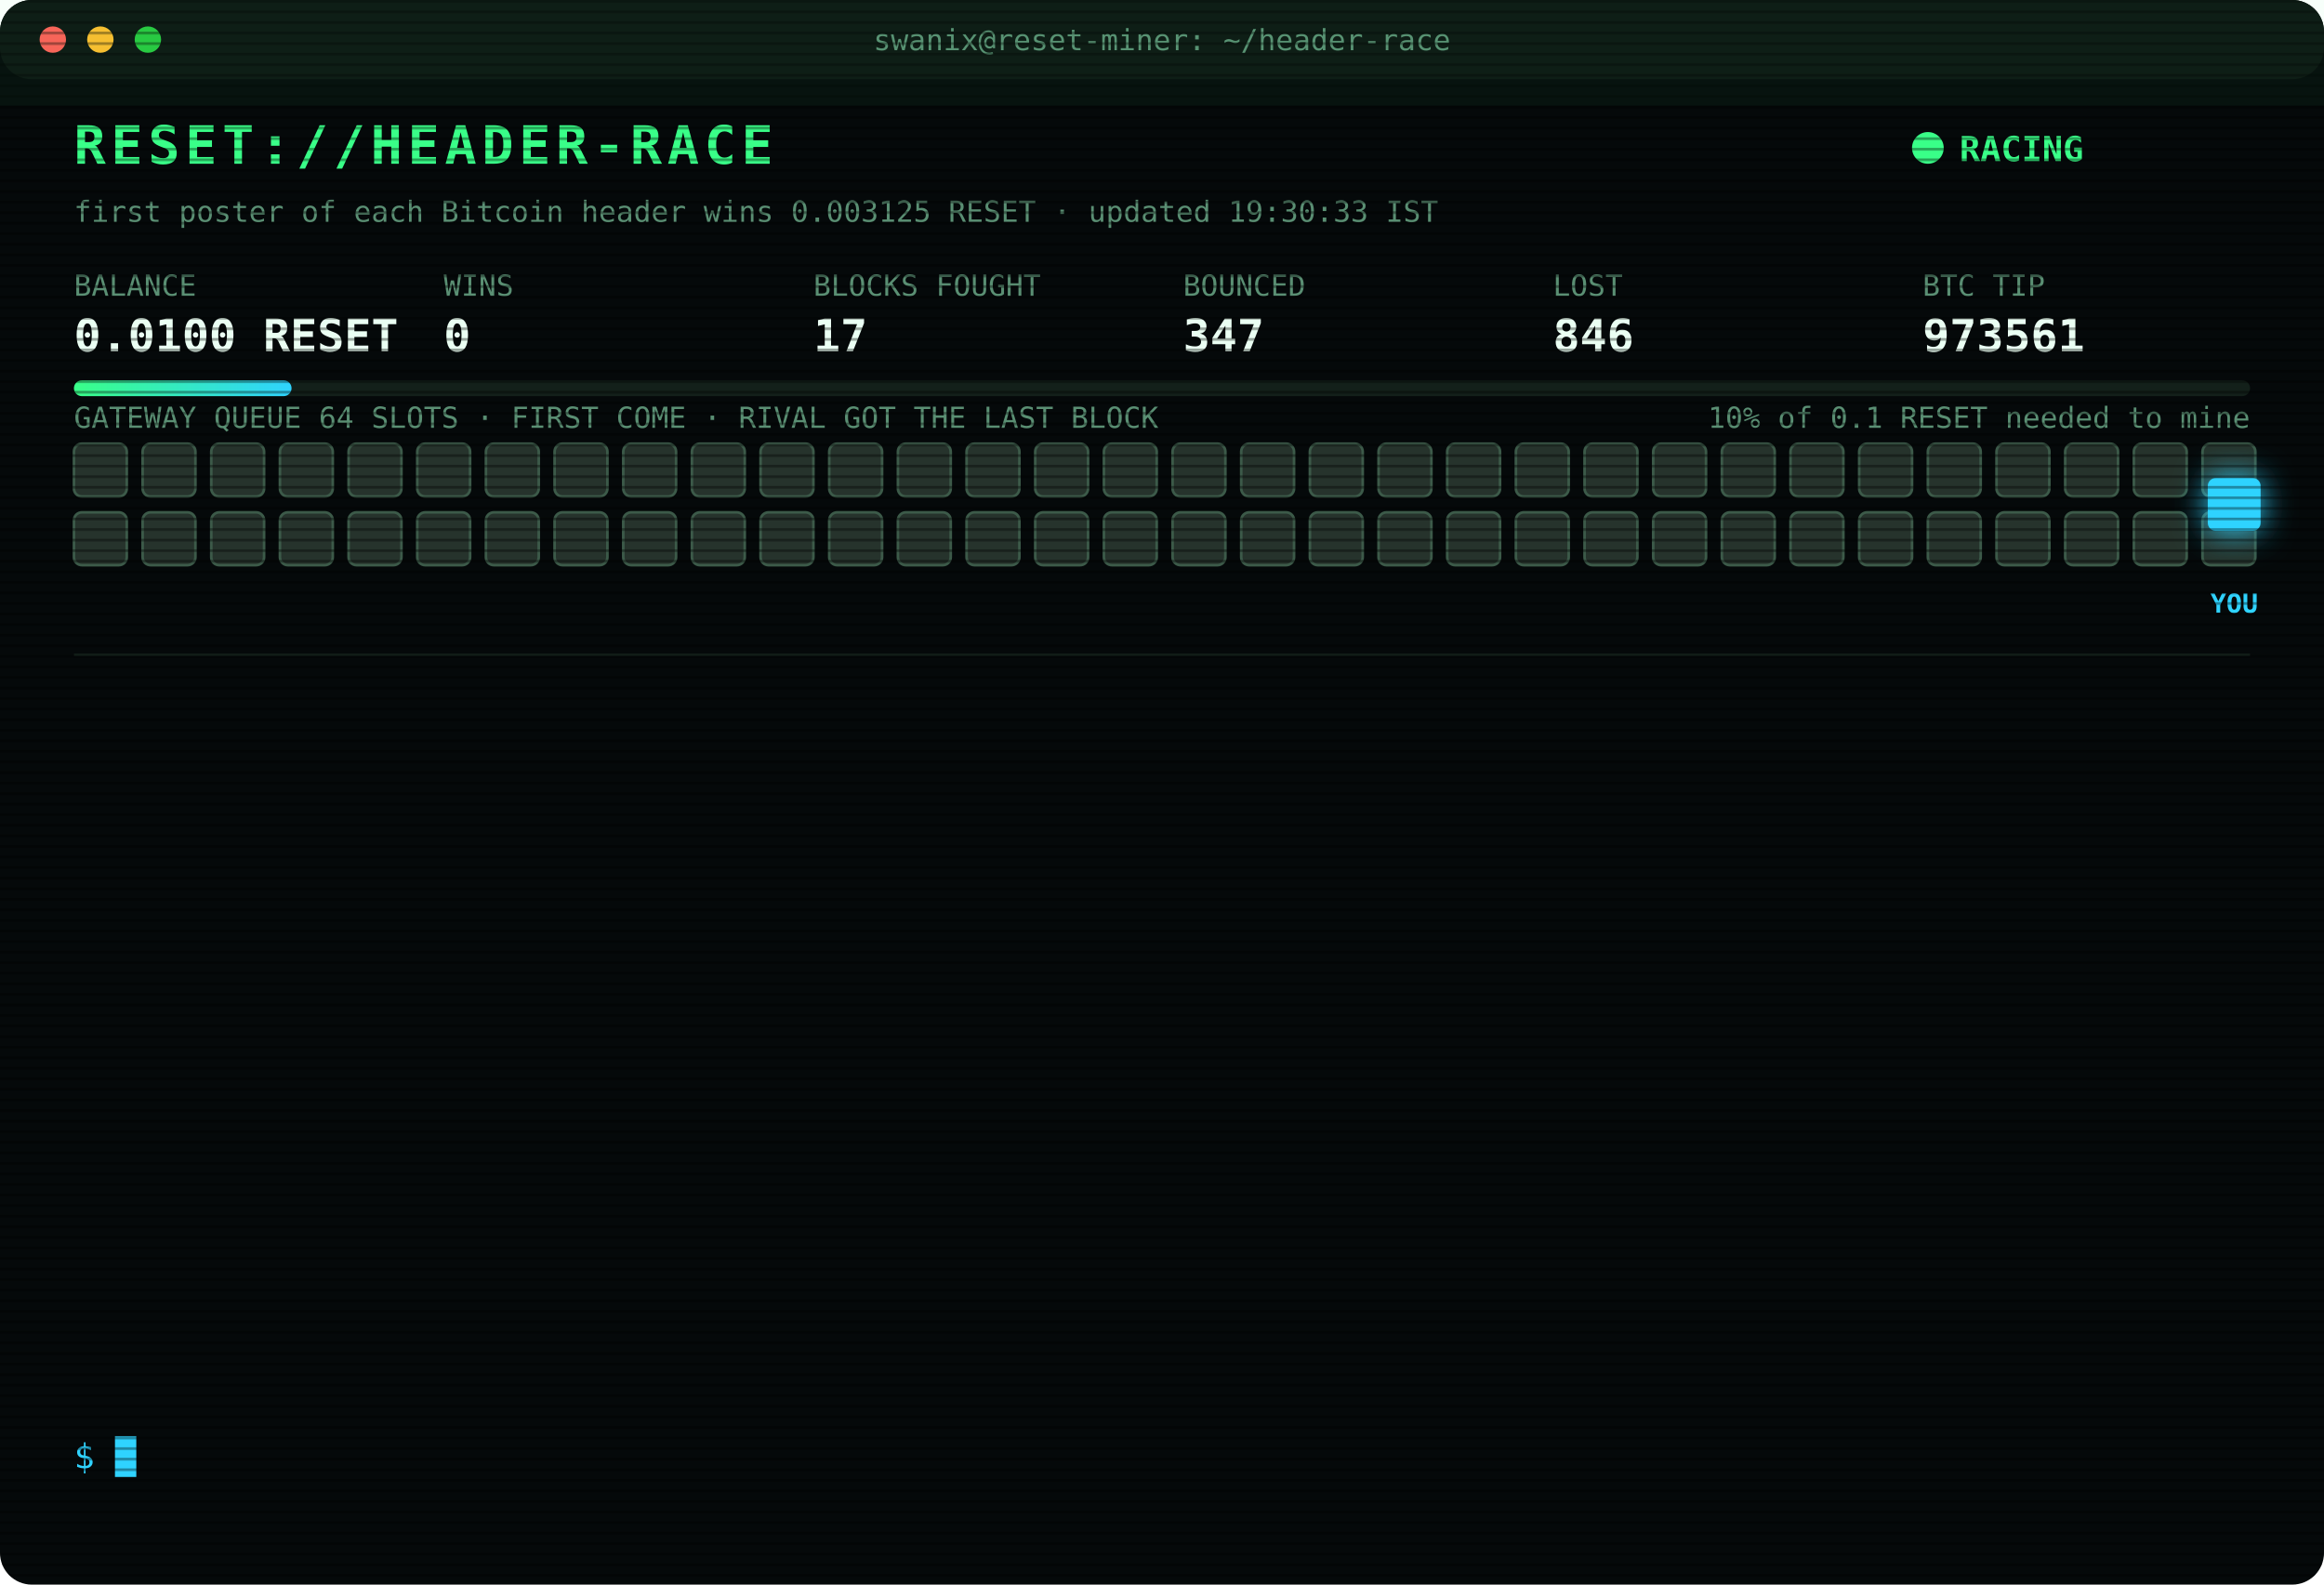
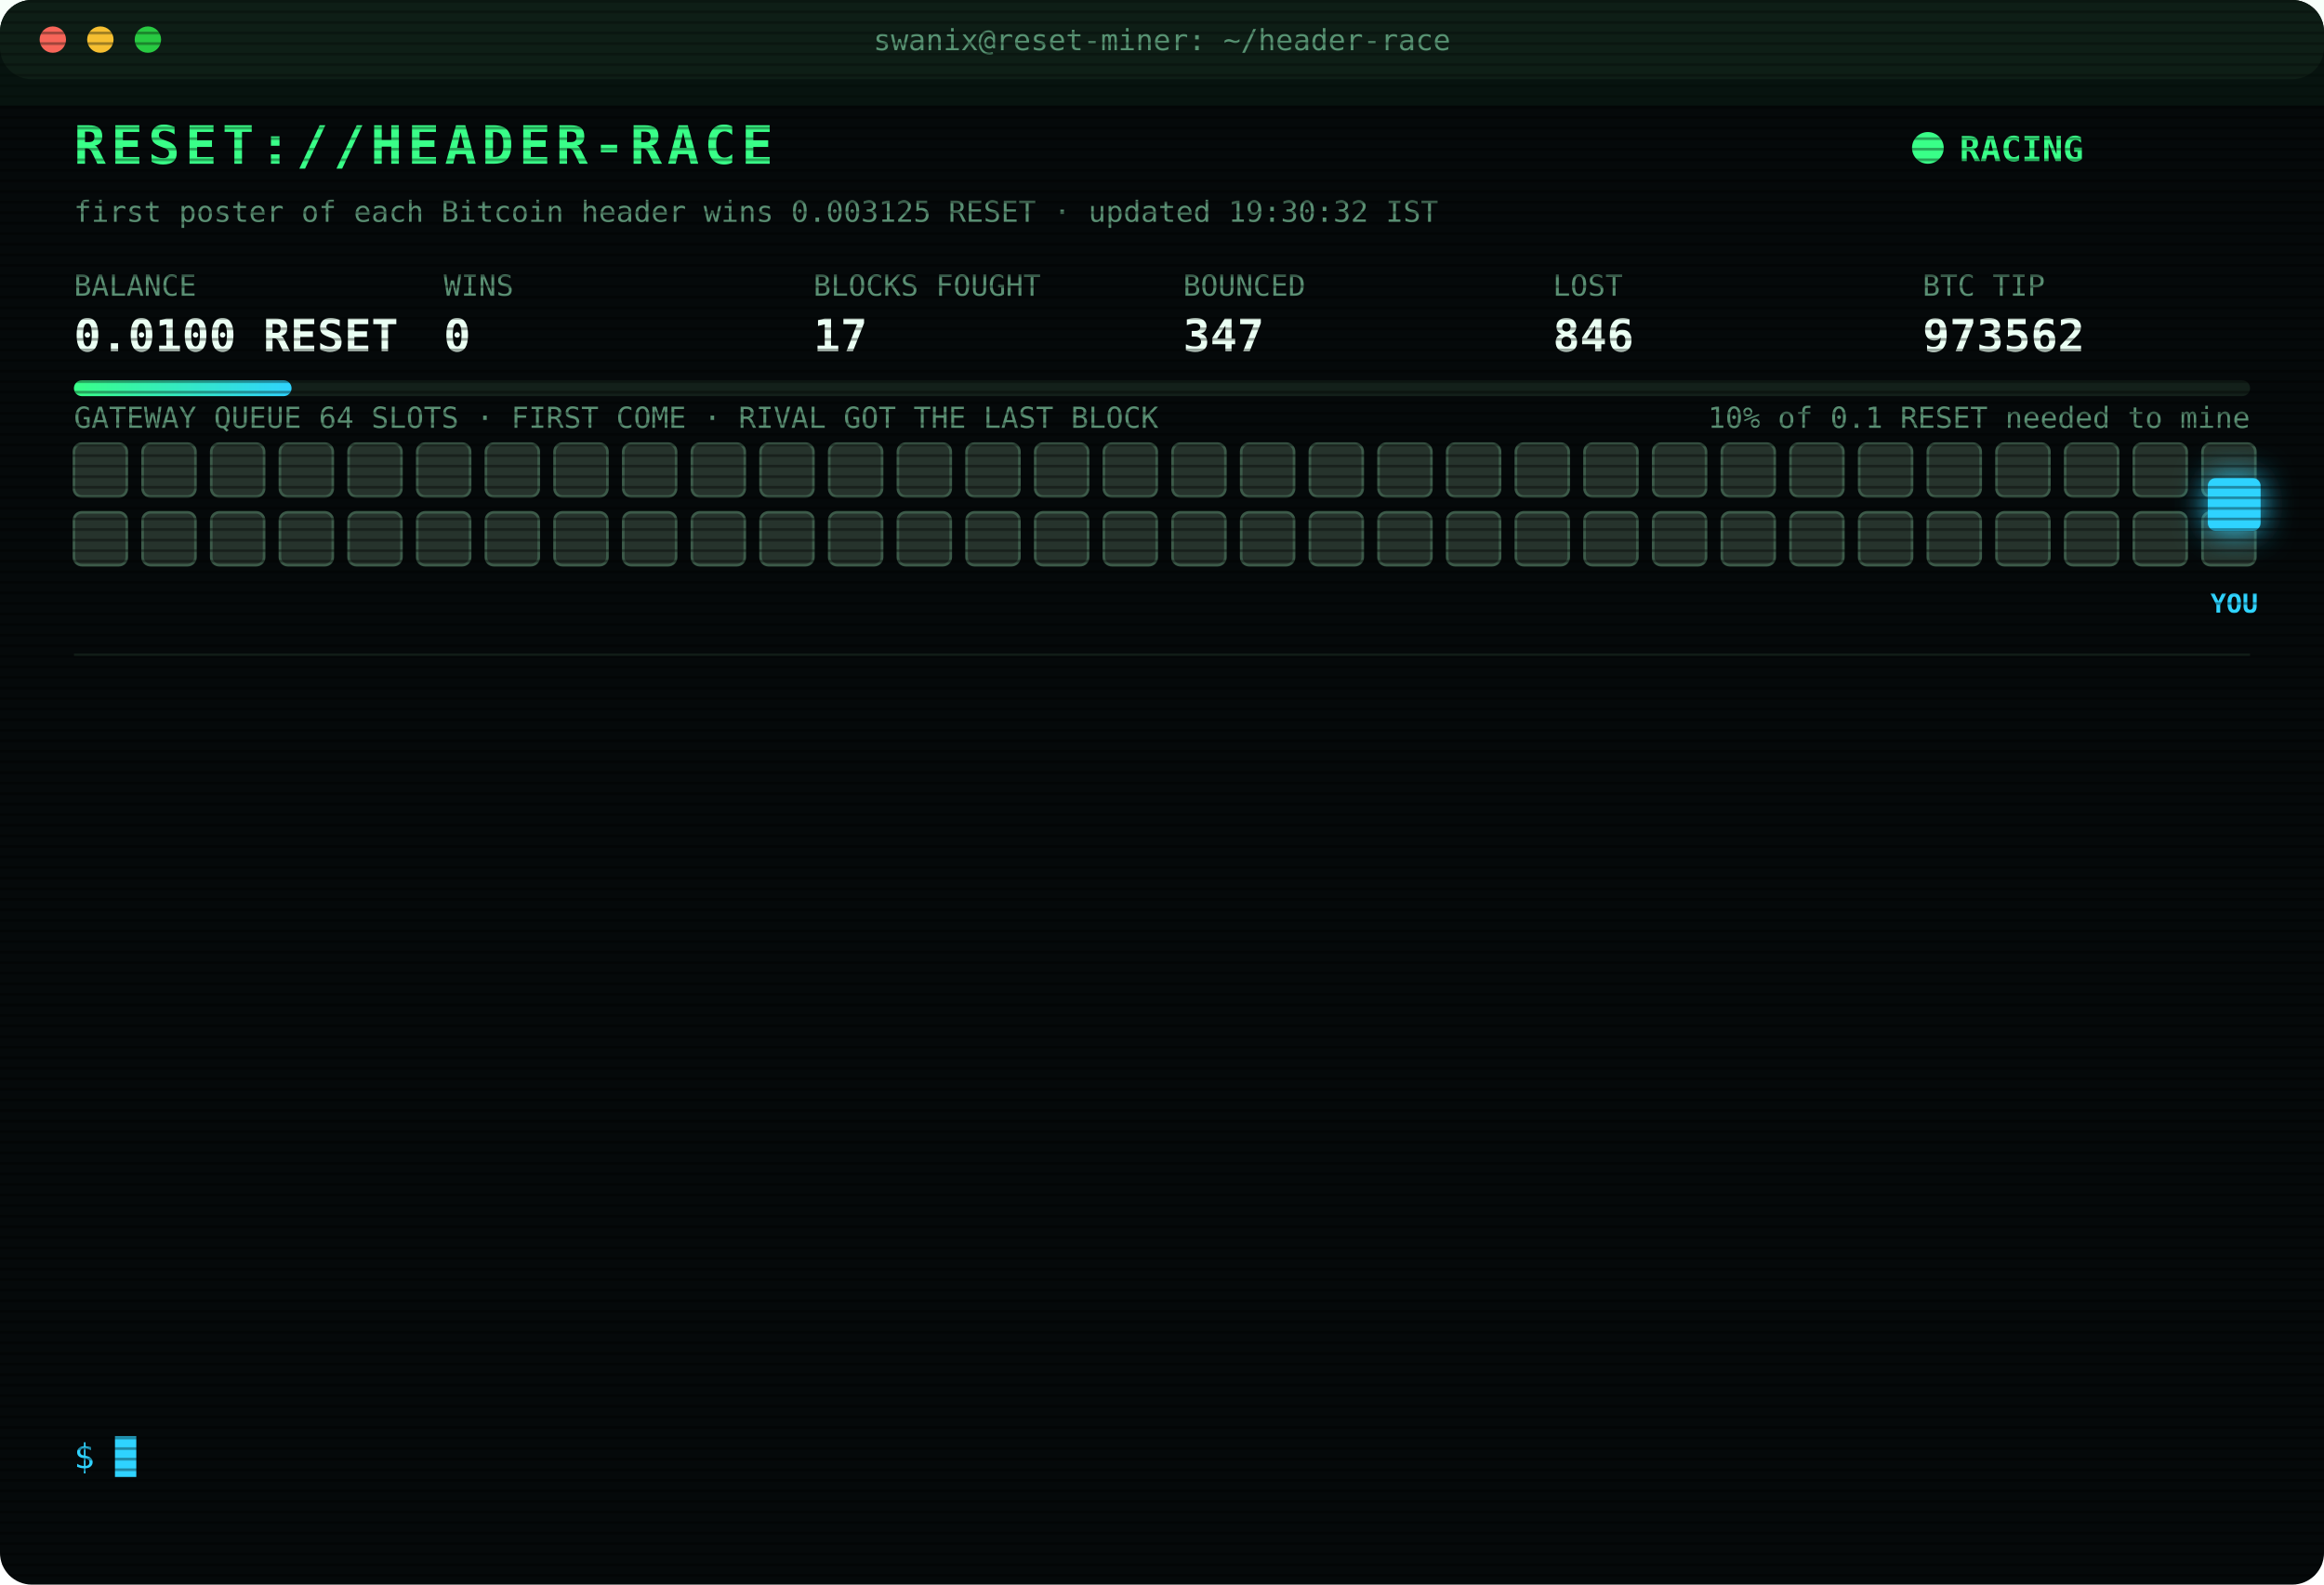
<svg xmlns="http://www.w3.org/2000/svg" width="880" height="600" viewBox="0 0 880 600" font-family="ui-monospace,SFMono-Regular,Menlo,Consolas,monospace">
  <style>
text{font-size:13px;fill:#7CFFB2}
.title{font-size:20px;font-weight:700;fill:#39FF88;letter-spacing:2px;animation:glitch 3s infinite steps(1)}
.sub{fill:#2fd3ff}.k{fill:#5a8f73;font-size:11px}.v{font-size:17px;font-weight:700;fill:#eafff3}
.ts{fill:#3f6b56}.boot{fill:#2fd3ff}.dim{fill:#5a8f73}.bad{fill:#ff4d6d}.warn{fill:#ffd23f}.mag{fill:#ff5cf0}.win{fill:#39FF88;font-weight:700}
.tag{font-size:10px;fill:#2fd3ff;font-weight:700}
.rival{fill:#26332c;stroke:#3c5a49;animation:jam 1.2s infinite alternate}
.idle{fill:#141c18;stroke:#22302a;animation:breathe 4s infinite}
.me{fill:#2fd3ff;filter:drop-shadow(0 0 6px #2fd3ff)}
.hover{animation:nudge 1.1s infinite ease-in-out}.bounce{animation:kick 1.4s infinite}
.ln{opacity:0;animation:in .4s forwards}
.cur{animation:blink 1s infinite steps(1)}
.scan{animation:scan 6s infinite linear}
.led{animation:blink 1.4s infinite}
@keyframes in{from{opacity:0;transform:translateX(-6px)}to{opacity:1;transform:none}}
@keyframes blink{50%{opacity:0}}
@keyframes jam{to{fill:#33463b}}
@keyframes breathe{50%{opacity:.4}}
@keyframes nudge{50%{transform:translateX(-10px)}}
@keyframes kick{0%,100%{transform:none}30%{transform:translateX(-14px)}55%{transform:translateX(10px) translateY(-6px)}}
@keyframes glitch{0%,92%{transform:none}93%{transform:translateX(2px);fill:#ff4d6d}95%{transform:translateX(-2px);fill:#2fd3ff}97%{transform:none}}
@keyframes scan{from{transform:translateY(-40px)}to{transform:translateY(600px)}}
</style>
  <defs>
    <pattern id="sl" width="4" height="4" patternUnits="userSpaceOnUse">
      <rect width="4" height="1" fill="#000" opacity=".35" />
    </pattern>
    <linearGradient id="bar">
      <stop offset="0" stop-color="#39FF88" />
      <stop offset="1" stop-color="#2fd3ff" />
    </linearGradient>
  </defs>
  <rect width="880" height="600" rx="12" fill="#05090a" />
  <rect width="880" height="30" rx="12" fill="#0d1512" />
  <circle cx="20" cy="15" r="5" fill="#ff5f57" />
  <circle cx="38" cy="15" r="5" fill="#febc2e" />
  <circle cx="56" cy="15" r="5" fill="#28c840" />
  <text x="440" y="19" text-anchor="middle" class="k">swanix@reset-miner: ~/header-race</text>
  <text x="28" y="62" class="title">RESET://HEADER-RACE</text>
  <circle class="led" cx="730" cy="56" r="6" fill="#39FF88" />
  <text x="742" y="61" class="win">RACING</text>
-   <text x="28" y="84" class="k">first poster of each Bitcoin header wins 0.003125 RESET · updated 19:30:33 IST</text>
+   <text x="28" y="84" class="k">first poster of each Bitcoin header wins 0.003125 RESET · updated 19:30:32 IST</text>
  <text x="28" y="112" class="k">BALANCE</text>
  <text x="28" y="133" class="v">0.0100 RESET</text>
  <text x="168" y="112" class="k">WINS</text>
  <text x="168" y="133" class="v">0</text>
  <text x="308" y="112" class="k">BLOCKS FOUGHT</text>
  <text x="308" y="133" class="v">17</text>
  <text x="448" y="112" class="k">BOUNCED</text>
  <text x="448" y="133" class="v">347</text>
  <text x="588" y="112" class="k">LOST</text>
  <text x="588" y="133" class="v">846</text>
  <text x="728" y="112" class="k">BTC TIP</text>
-   <text x="728" y="133" class="v">973561</text>
+   <text x="728" y="133" class="v">973562</text>
  <rect x="28" y="144" width="824" height="6" rx="3" fill="#13201a" />
  <rect x="28" y="144" width="82.4" height="6" rx="3" fill="url(#bar)" />
  <text x="852" y="162" text-anchor="end" class="k">10% of 0.1 RESET needed to mine</text>
  <text x="28" y="162" class="k">GATEWAY QUEUE 64 SLOTS · FIRST COME · RIVAL GOT THE LAST BLOCK</text>
  <rect class="rival" x="28" y="168" width="20" height="20" rx="3" style="animation-delay:0.00s" />
  <rect class="rival" x="54" y="168" width="20" height="20" rx="3" style="animation-delay:0.05s" />
  <rect class="rival" x="80" y="168" width="20" height="20" rx="3" style="animation-delay:0.10s" />
  <rect class="rival" x="106" y="168" width="20" height="20" rx="3" style="animation-delay:0.15s" />
  <rect class="rival" x="132" y="168" width="20" height="20" rx="3" style="animation-delay:0.20s" />
  <rect class="rival" x="158" y="168" width="20" height="20" rx="3" style="animation-delay:0.25s" />
  <rect class="rival" x="184" y="168" width="20" height="20" rx="3" style="animation-delay:0.30s" />
  <rect class="rival" x="210" y="168" width="20" height="20" rx="3" style="animation-delay:0.35s" />
  <rect class="rival" x="236" y="168" width="20" height="20" rx="3" style="animation-delay:0.40s" />
  <rect class="rival" x="262" y="168" width="20" height="20" rx="3" style="animation-delay:0.45s" />
  <rect class="rival" x="288" y="168" width="20" height="20" rx="3" style="animation-delay:0.50s" />
  <rect class="rival" x="314" y="168" width="20" height="20" rx="3" style="animation-delay:0.55s" />
  <rect class="rival" x="340" y="168" width="20" height="20" rx="3" style="animation-delay:0.60s" />
  <rect class="rival" x="366" y="168" width="20" height="20" rx="3" style="animation-delay:0.65s" />
  <rect class="rival" x="392" y="168" width="20" height="20" rx="3" style="animation-delay:0.70s" />
  <rect class="rival" x="418" y="168" width="20" height="20" rx="3" style="animation-delay:0.75s" />
  <rect class="rival" x="444" y="168" width="20" height="20" rx="3" style="animation-delay:0.80s" />
  <rect class="rival" x="470" y="168" width="20" height="20" rx="3" style="animation-delay:0.85s" />
  <rect class="rival" x="496" y="168" width="20" height="20" rx="3" style="animation-delay:0.90s" />
  <rect class="rival" x="522" y="168" width="20" height="20" rx="3" style="animation-delay:0.95s" />
  <rect class="rival" x="548" y="168" width="20" height="20" rx="3" style="animation-delay:1.00s" />
  <rect class="rival" x="574" y="168" width="20" height="20" rx="3" style="animation-delay:1.05s" />
  <rect class="rival" x="600" y="168" width="20" height="20" rx="3" style="animation-delay:1.10s" />
  <rect class="rival" x="626" y="168" width="20" height="20" rx="3" style="animation-delay:1.15s" />
  <rect class="rival" x="652" y="168" width="20" height="20" rx="3" style="animation-delay:1.20s" />
  <rect class="rival" x="678" y="168" width="20" height="20" rx="3" style="animation-delay:1.25s" />
  <rect class="rival" x="704" y="168" width="20" height="20" rx="3" style="animation-delay:1.30s" />
  <rect class="rival" x="730" y="168" width="20" height="20" rx="3" style="animation-delay:1.35s" />
  <rect class="rival" x="756" y="168" width="20" height="20" rx="3" style="animation-delay:1.40s" />
  <rect class="rival" x="782" y="168" width="20" height="20" rx="3" style="animation-delay:1.45s" />
  <rect class="rival" x="808" y="168" width="20" height="20" rx="3" style="animation-delay:1.50s" />
  <rect class="rival" x="834" y="168" width="20" height="20" rx="3" style="animation-delay:1.55s" />
  <rect class="rival" x="28" y="194" width="20" height="20" rx="3" style="animation-delay:1.60s" />
  <rect class="rival" x="54" y="194" width="20" height="20" rx="3" style="animation-delay:1.65s" />
  <rect class="rival" x="80" y="194" width="20" height="20" rx="3" style="animation-delay:1.70s" />
  <rect class="rival" x="106" y="194" width="20" height="20" rx="3" style="animation-delay:1.75s" />
  <rect class="rival" x="132" y="194" width="20" height="20" rx="3" style="animation-delay:1.80s" />
  <rect class="rival" x="158" y="194" width="20" height="20" rx="3" style="animation-delay:1.85s" />
  <rect class="rival" x="184" y="194" width="20" height="20" rx="3" style="animation-delay:1.90s" />
  <rect class="rival" x="210" y="194" width="20" height="20" rx="3" style="animation-delay:1.95s" />
  <rect class="rival" x="236" y="194" width="20" height="20" rx="3" style="animation-delay:2.00s" />
  <rect class="rival" x="262" y="194" width="20" height="20" rx="3" style="animation-delay:2.05s" />
  <rect class="rival" x="288" y="194" width="20" height="20" rx="3" style="animation-delay:2.10s" />
  <rect class="rival" x="314" y="194" width="20" height="20" rx="3" style="animation-delay:2.15s" />
  <rect class="rival" x="340" y="194" width="20" height="20" rx="3" style="animation-delay:2.20s" />
  <rect class="rival" x="366" y="194" width="20" height="20" rx="3" style="animation-delay:2.25s" />
  <rect class="rival" x="392" y="194" width="20" height="20" rx="3" style="animation-delay:2.30s" />
  <rect class="rival" x="418" y="194" width="20" height="20" rx="3" style="animation-delay:2.35s" />
  <rect class="rival" x="444" y="194" width="20" height="20" rx="3" style="animation-delay:2.40s" />
  <rect class="rival" x="470" y="194" width="20" height="20" rx="3" style="animation-delay:2.45s" />
  <rect class="rival" x="496" y="194" width="20" height="20" rx="3" style="animation-delay:2.50s" />
  <rect class="rival" x="522" y="194" width="20" height="20" rx="3" style="animation-delay:2.55s" />
  <rect class="rival" x="548" y="194" width="20" height="20" rx="3" style="animation-delay:2.60s" />
  <rect class="rival" x="574" y="194" width="20" height="20" rx="3" style="animation-delay:2.65s" />
  <rect class="rival" x="600" y="194" width="20" height="20" rx="3" style="animation-delay:2.70s" />
  <rect class="rival" x="626" y="194" width="20" height="20" rx="3" style="animation-delay:2.75s" />
  <rect class="rival" x="652" y="194" width="20" height="20" rx="3" style="animation-delay:2.80s" />
  <rect class="rival" x="678" y="194" width="20" height="20" rx="3" style="animation-delay:2.85s" />
  <rect class="rival" x="704" y="194" width="20" height="20" rx="3" style="animation-delay:2.90s" />
  <rect class="rival" x="730" y="194" width="20" height="20" rx="3" style="animation-delay:2.95s" />
  <rect class="rival" x="756" y="194" width="20" height="20" rx="3" style="animation-delay:3.00s" />
  <rect class="rival" x="782" y="194" width="20" height="20" rx="3" style="animation-delay:3.05s" />
  <rect class="rival" x="808" y="194" width="20" height="20" rx="3" style="animation-delay:3.10s" />
  <rect class="rival" x="834" y="194" width="20" height="20" rx="3" style="animation-delay:3.15s" />
  <g class="hover">
    <rect class="me" x="836" y="181" width="20" height="20" rx="3" />
    <text class="tag" x="846" y="232" text-anchor="middle">YOU</text>
  </g>
  <line x1="28" x2="852" y1="248" y2="248" stroke="#13201a" />
  <g class="ln" style="animation-delay:0.40s">
    <text x="28" y="270" class="ts">18:11:26</text>
    <text x="104" y="270" class="bad">[LOST] #973552 taken by a rival miner</text>
  </g>
  <g class="ln" style="animation-delay:0.65s">
    <text x="28" y="292" class="ts">18:12:37</text>
    <text x="104" y="292" class="bad">[LOST] #973553 taken by a rival miner</text>
  </g>
  <g class="ln" style="animation-delay:0.90s">
    <text x="28" y="314" class="ts">18:18:17</text>
    <text x="104" y="314" class="bad">[LOST] #973554 taken by a rival miner</text>
  </g>
  <g class="ln" style="animation-delay:1.15s">
    <text x="28" y="336" class="ts">18:36:30</text>
    <text x="104" y="336" class="bad">[LOST] #973555 taken by a rival miner</text>
  </g>
  <g class="ln" style="animation-delay:1.40s">
    <text x="28" y="358" class="ts">18:39:44</text>
    <text x="104" y="358" class="bad">[LOST] #973556 taken by a rival miner</text>
  </g>
  <g class="ln" style="animation-delay:1.65s">
    <text x="28" y="380" class="ts">18:47:14</text>
    <text x="104" y="380" class="bad">[LOST] #973557 taken by a rival miner</text>
  </g>
  <g class="ln" style="animation-delay:1.90s">
    <text x="28" y="402" class="ts">18:57:06</text>
    <text x="104" y="402" class="bad">[LOST] #973558 taken by a rival miner</text>
  </g>
  <g class="ln" style="animation-delay:2.15s">
    <text x="28" y="424" class="ts">19:04:30</text>
    <text x="104" y="424" class="bad">[GATEWAY DOWN] no response · 940ms</text>
  </g>
  <g class="ln" style="animation-delay:2.40s">
    <text x="28" y="446" class="ts">19:04:33</text>
    <text x="104" y="446" class="bad">[LOST] #973559 taken by a rival miner</text>
  </g>
  <g class="ln" style="animation-delay:2.65s">
    <text x="28" y="468" class="ts">19:08:19</text>
    <text x="104" y="468" class="bad">[LOST] #973560 taken by a rival miner</text>
  </g>
  <g class="ln" style="animation-delay:2.90s">
    <text x="28" y="490" class="ts">19:16:55</text>
    <text x="104" y="490" class="bad">[LOST] #973561 taken by a rival miner</text>
  </g>
  <g class="ln" style="animation-delay:3.15s">
    <text x="28" y="512" class="ts">19:25:35</text>
    <text x="104" y="512" class="dim">[STINT END] calls 790 · wins 0</text>
  </g>
  <g class="ln" style="animation-delay:3.40s">
    <text x="28" y="534" class="ts">19:30:28</text>
    <text x="104" y="534" class="boot">[BOOT] racer v3 online · 3 feeds · stint 340m</text>
  </g>
  <text x="28" y="556" class="sub">$ <tspan class="cur">█</tspan>
  </text>
  <rect width="880" height="600" rx="12" fill="url(#sl)" pointer-events="none" />
  <rect class="scan" width="880" height="40" fill="#39FF88" opacity=".04" />
</svg>
